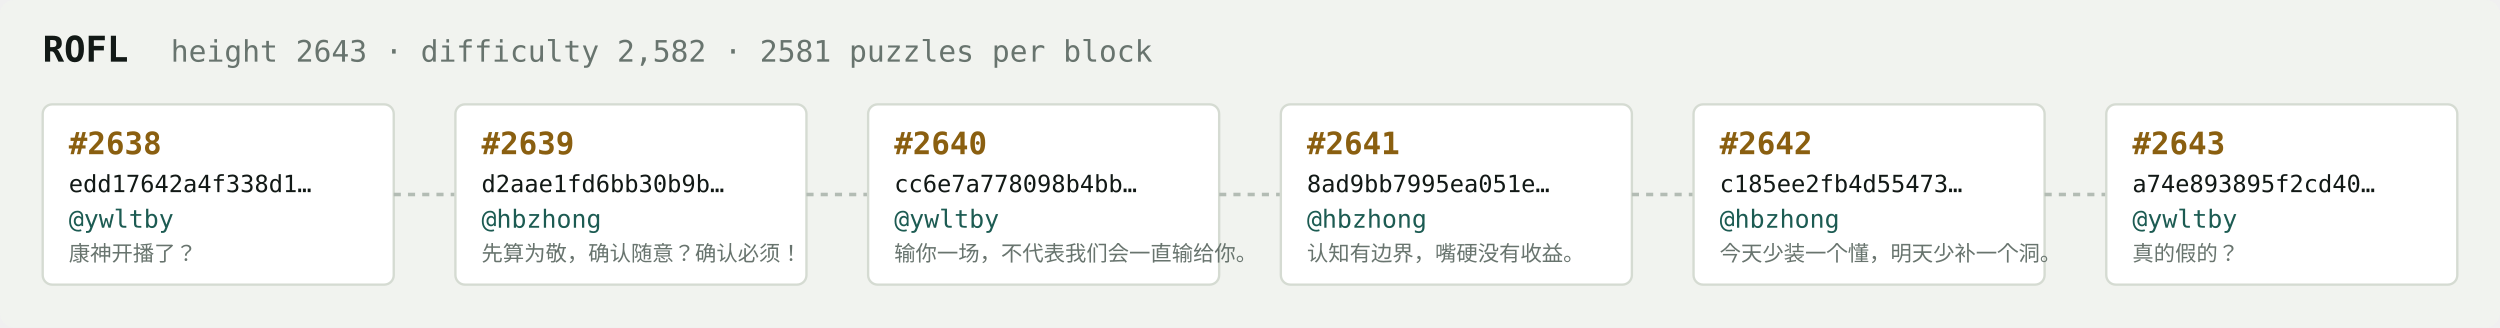
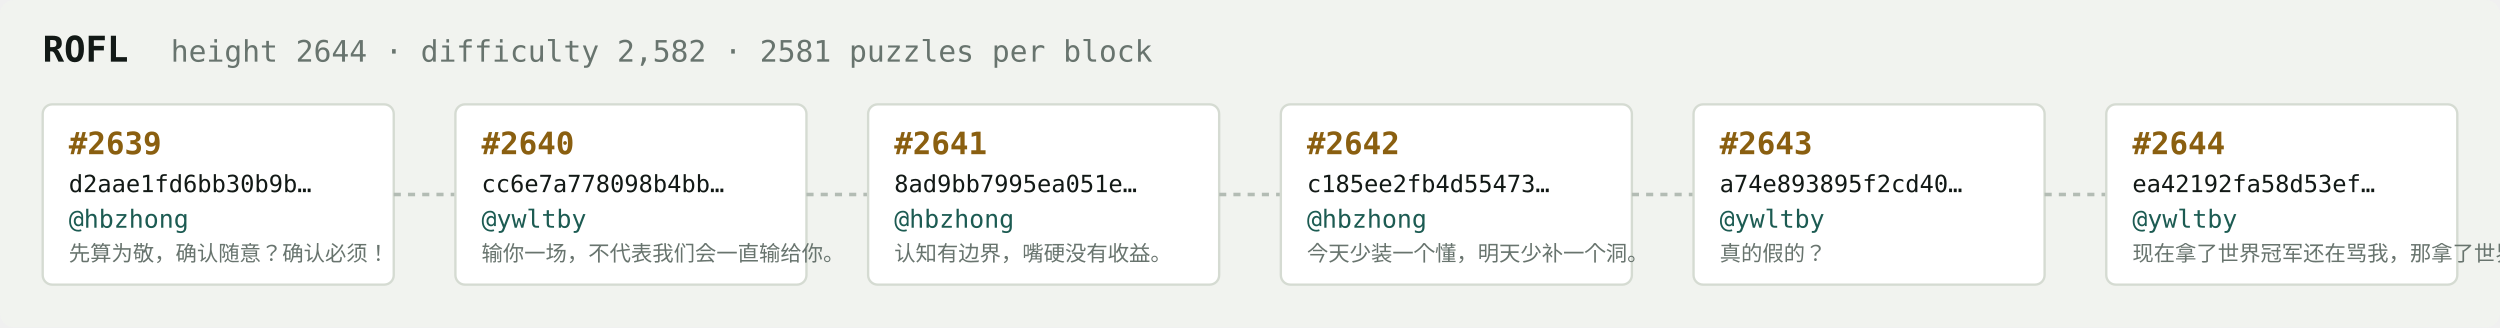
<svg xmlns="http://www.w3.org/2000/svg" width="1054" height="138" viewBox="0 0 1054 138" font-family="ui-monospace,SFMono-Regular,Menlo,monospace">
  <rect fill="#f1f3ef" width="1054" height="138" rx="6" />
  <text x="18" y="26" fill="#121916" font-size="15" font-weight="700">ROFL</text>
-   <text x="72" y="26" fill="#68746e" font-size="12.5">height 2643 · difficulty 2,582 · 2581 puzzles per block</text>
+   <text x="72" y="26" fill="#68746e" font-size="12.5">height 2644 · difficulty 2,582 · 2581 puzzles per block</text>
  <rect x="18" y="44" width="148" height="76" rx="4" fill="#ffffff" stroke="#d5dbd2" stroke-width="1" />
-   <text x="29" y="65" fill="#8a5f10" font-size="13" font-weight="700">#2638</text>
-   <text x="29" y="81" fill="#121916" font-size="10">edd17642a4f338d1…</text>
-   <text x="29" y="96" fill="#1c5b52" font-size="10.5">@ywltby</text>
-   <text x="29" y="110" fill="#68746e" font-size="9">康神开播了？</text>
+   <text x="29" y="65" fill="#8a5f10" font-size="13" font-weight="700">#2639</text>
+   <text x="29" y="81" fill="#121916" font-size="10">d2aae1fd6bb30b9b…</text>
+   <text x="29" y="96" fill="#1c5b52" font-size="10.5">@hbzhong</text>
+   <text x="29" y="110" fill="#68746e" font-size="9">先算为敬，确认随意？确认必须！</text>
  <line x1="166" y1="82.0" x2="192" y2="82.0" stroke="#b3bcb4" stroke-width="1.5" stroke-dasharray="3 3" />
  <rect x="192" y="44" width="148" height="76" rx="4" fill="#ffffff" stroke="#d5dbd2" stroke-width="1" />
-   <text x="203" y="65" fill="#8a5f10" font-size="13" font-weight="700">#2639</text>
-   <text x="203" y="81" fill="#121916" font-size="10">d2aae1fd6bb30b9b…</text>
-   <text x="203" y="96" fill="#1c5b52" font-size="10.5">@hbzhong</text>
-   <text x="203" y="110" fill="#68746e" font-size="9">先算为敬，确认随意？确认必须！</text>
+   <text x="203" y="65" fill="#8a5f10" font-size="13" font-weight="700">#2640</text>
+   <text x="203" y="81" fill="#121916" font-size="10">cc6e7a778098b4bb…</text>
+   <text x="203" y="96" fill="#1c5b52" font-size="10.5">@ywltby</text>
+   <text x="203" y="110" fill="#68746e" font-size="9">输你一场，不代表我们会一直输给你。</text>
  <line x1="340" y1="82.0" x2="366" y2="82.0" stroke="#b3bcb4" stroke-width="1.5" stroke-dasharray="3 3" />
  <rect x="366" y="44" width="148" height="76" rx="4" fill="#ffffff" stroke="#d5dbd2" stroke-width="1" />
-   <text x="377" y="65" fill="#8a5f10" font-size="13" font-weight="700">#2640</text>
-   <text x="377" y="81" fill="#121916" font-size="10">cc6e7a778098b4bb…</text>
-   <text x="377" y="96" fill="#1c5b52" font-size="10.5">@ywltby</text>
-   <text x="377" y="110" fill="#68746e" font-size="9">输你一场，不代表我们会一直输给你。</text>
+   <text x="377" y="65" fill="#8a5f10" font-size="13" font-weight="700">#2641</text>
+   <text x="377" y="81" fill="#121916" font-size="10">8ad9bb7995ea051e…</text>
+   <text x="377" y="96" fill="#1c5b52" font-size="10.5">@hbzhong</text>
+   <text x="377" y="110" fill="#68746e" font-size="9">认知有边界，嘴硬没有收益。</text>
  <line x1="514" y1="82.0" x2="540" y2="82.0" stroke="#b3bcb4" stroke-width="1.5" stroke-dasharray="3 3" />
  <rect x="540" y="44" width="148" height="76" rx="4" fill="#ffffff" stroke="#d5dbd2" stroke-width="1" />
-   <text x="551" y="65" fill="#8a5f10" font-size="13" font-weight="700">#2641</text>
-   <text x="551" y="81" fill="#121916" font-size="10">8ad9bb7995ea051e…</text>
+   <text x="551" y="65" fill="#8a5f10" font-size="13" font-weight="700">#2642</text>
+   <text x="551" y="81" fill="#121916" font-size="10">c185ee2fb4d55473…</text>
  <text x="551" y="96" fill="#1c5b52" font-size="10.5">@hbzhong</text>
-   <text x="551" y="110" fill="#68746e" font-size="9">认知有边界，嘴硬没有收益。</text>
+   <text x="551" y="110" fill="#68746e" font-size="9">今天少装一个懂，明天少补一个洞。</text>
  <line x1="688" y1="82.0" x2="714" y2="82.0" stroke="#b3bcb4" stroke-width="1.5" stroke-dasharray="3 3" />
  <rect x="714" y="44" width="148" height="76" rx="4" fill="#ffffff" stroke="#d5dbd2" stroke-width="1" />
-   <text x="725" y="65" fill="#8a5f10" font-size="13" font-weight="700">#2642</text>
-   <text x="725" y="81" fill="#121916" font-size="10">c185ee2fb4d55473…</text>
-   <text x="725" y="96" fill="#1c5b52" font-size="10.5">@hbzhong</text>
-   <text x="725" y="110" fill="#68746e" font-size="9">今天少装一个懂，明天少补一个洞。</text>
+   <text x="725" y="65" fill="#8a5f10" font-size="13" font-weight="700">#2643</text>
+   <text x="725" y="81" fill="#121916" font-size="10">a74e893895f2cd40…</text>
+   <text x="725" y="96" fill="#1c5b52" font-size="10.5">@ywltby</text>
+   <text x="725" y="110" fill="#68746e" font-size="9">真的假的？</text>
  <line x1="862" y1="82.0" x2="888" y2="82.0" stroke="#b3bcb4" stroke-width="1.5" stroke-dasharray="3 3" />
  <rect x="888" y="44" width="148" height="76" rx="4" fill="#ffffff" stroke="#d5dbd2" stroke-width="1" />
-   <text x="899" y="65" fill="#8a5f10" font-size="13" font-weight="700">#2643</text>
-   <text x="899" y="81" fill="#121916" font-size="10">a74e893895f2cd40…</text>
+   <text x="899" y="65" fill="#8a5f10" font-size="13" font-weight="700">#2644</text>
+   <text x="899" y="81" fill="#121916" font-size="10">ea42192fa58d53ef…</text>
  <text x="899" y="96" fill="#1c5b52" font-size="10.5">@ywltby</text>
-   <text x="899" y="110" fill="#68746e" font-size="9">真的假的？</text>
+   <text x="899" y="110" fill="#68746e" font-size="9">现在拿了世界冠军还在骂我，那拿了世界冠军有…</text>
</svg>
